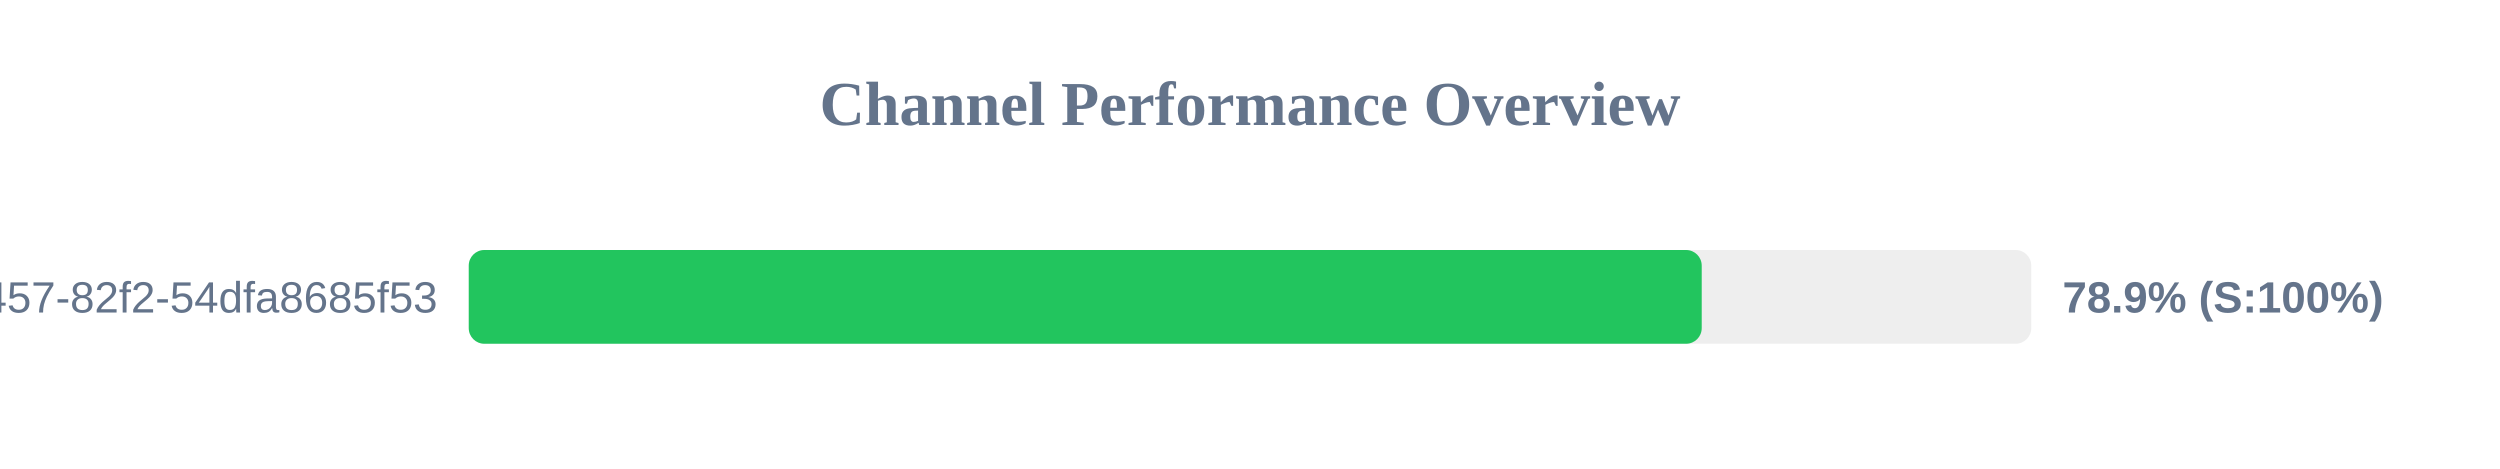
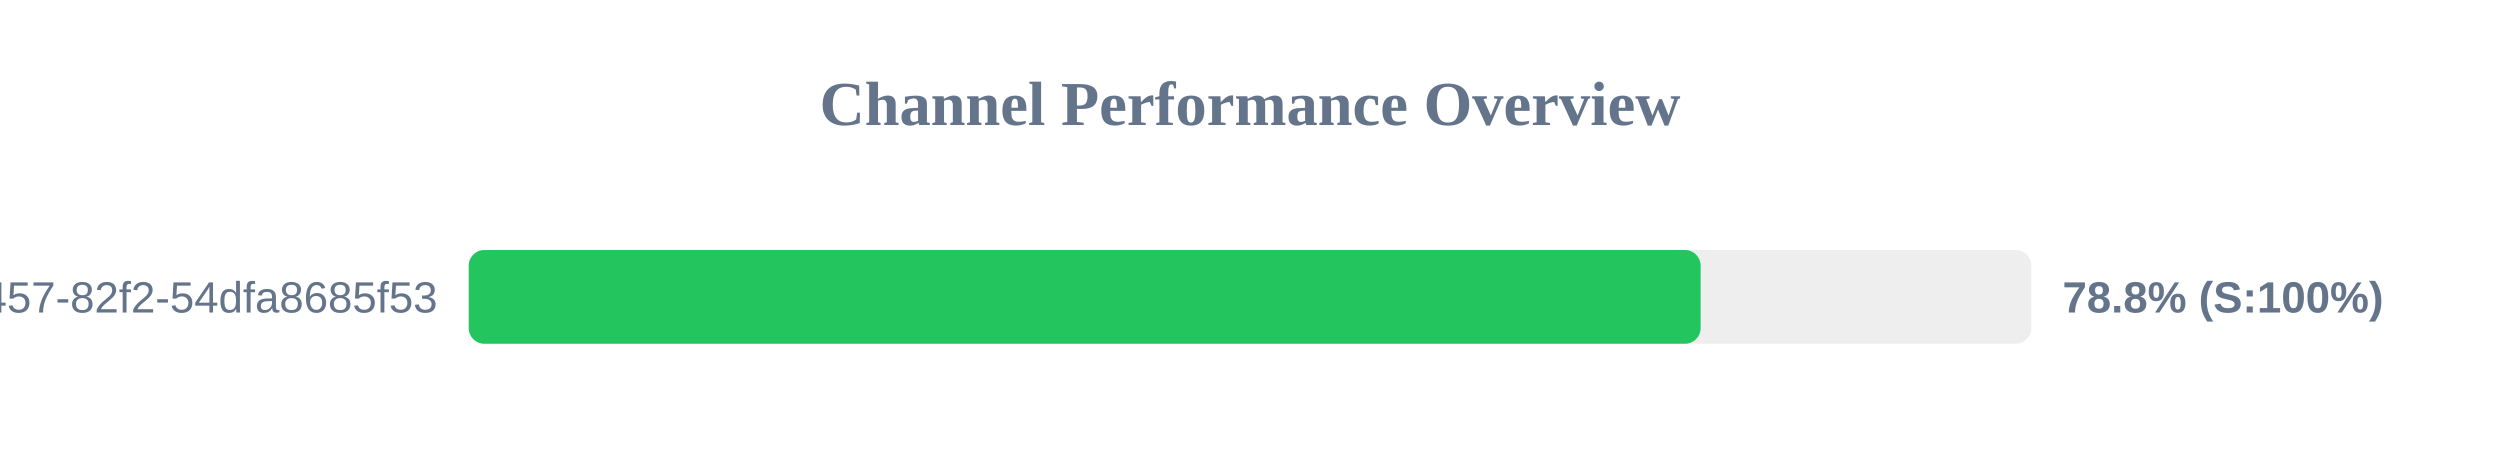
<svg xmlns="http://www.w3.org/2000/svg" width="800" height="150" version="1.1">
  <style>
        .row { font: 14px Arial; fill: #64748b; }
        .score { font: bold 14px Arial; fill: #64748b; }
    </style>
  <text x="400" y="40" text-anchor="middle" font-size="20px" font-weight="bold" fill="#64748b">Channel Performance Overview</text>
  <rect x="150" y="80" width="500" height="30" fill="#eee" rx="5" />
-   <rect x="150" y="80" width="394.55" height="30" fill="#22c55e" rx="5" />
+   <rect x="150" y="80" width="394.2" height="30" fill="#22c55e" rx="5" />
  <text x="140" y="100" text-anchor="end" class="row">?uuid=413c8b50-96bf-4457-82f2-54dfa8685f53</text>
-   <text x="660" y="100" text-anchor="start" class="score">78.9% (S:100%)</text>
+   <text x="660" y="100" text-anchor="start" class="score">78.8% (S:100%)</text>
</svg>
